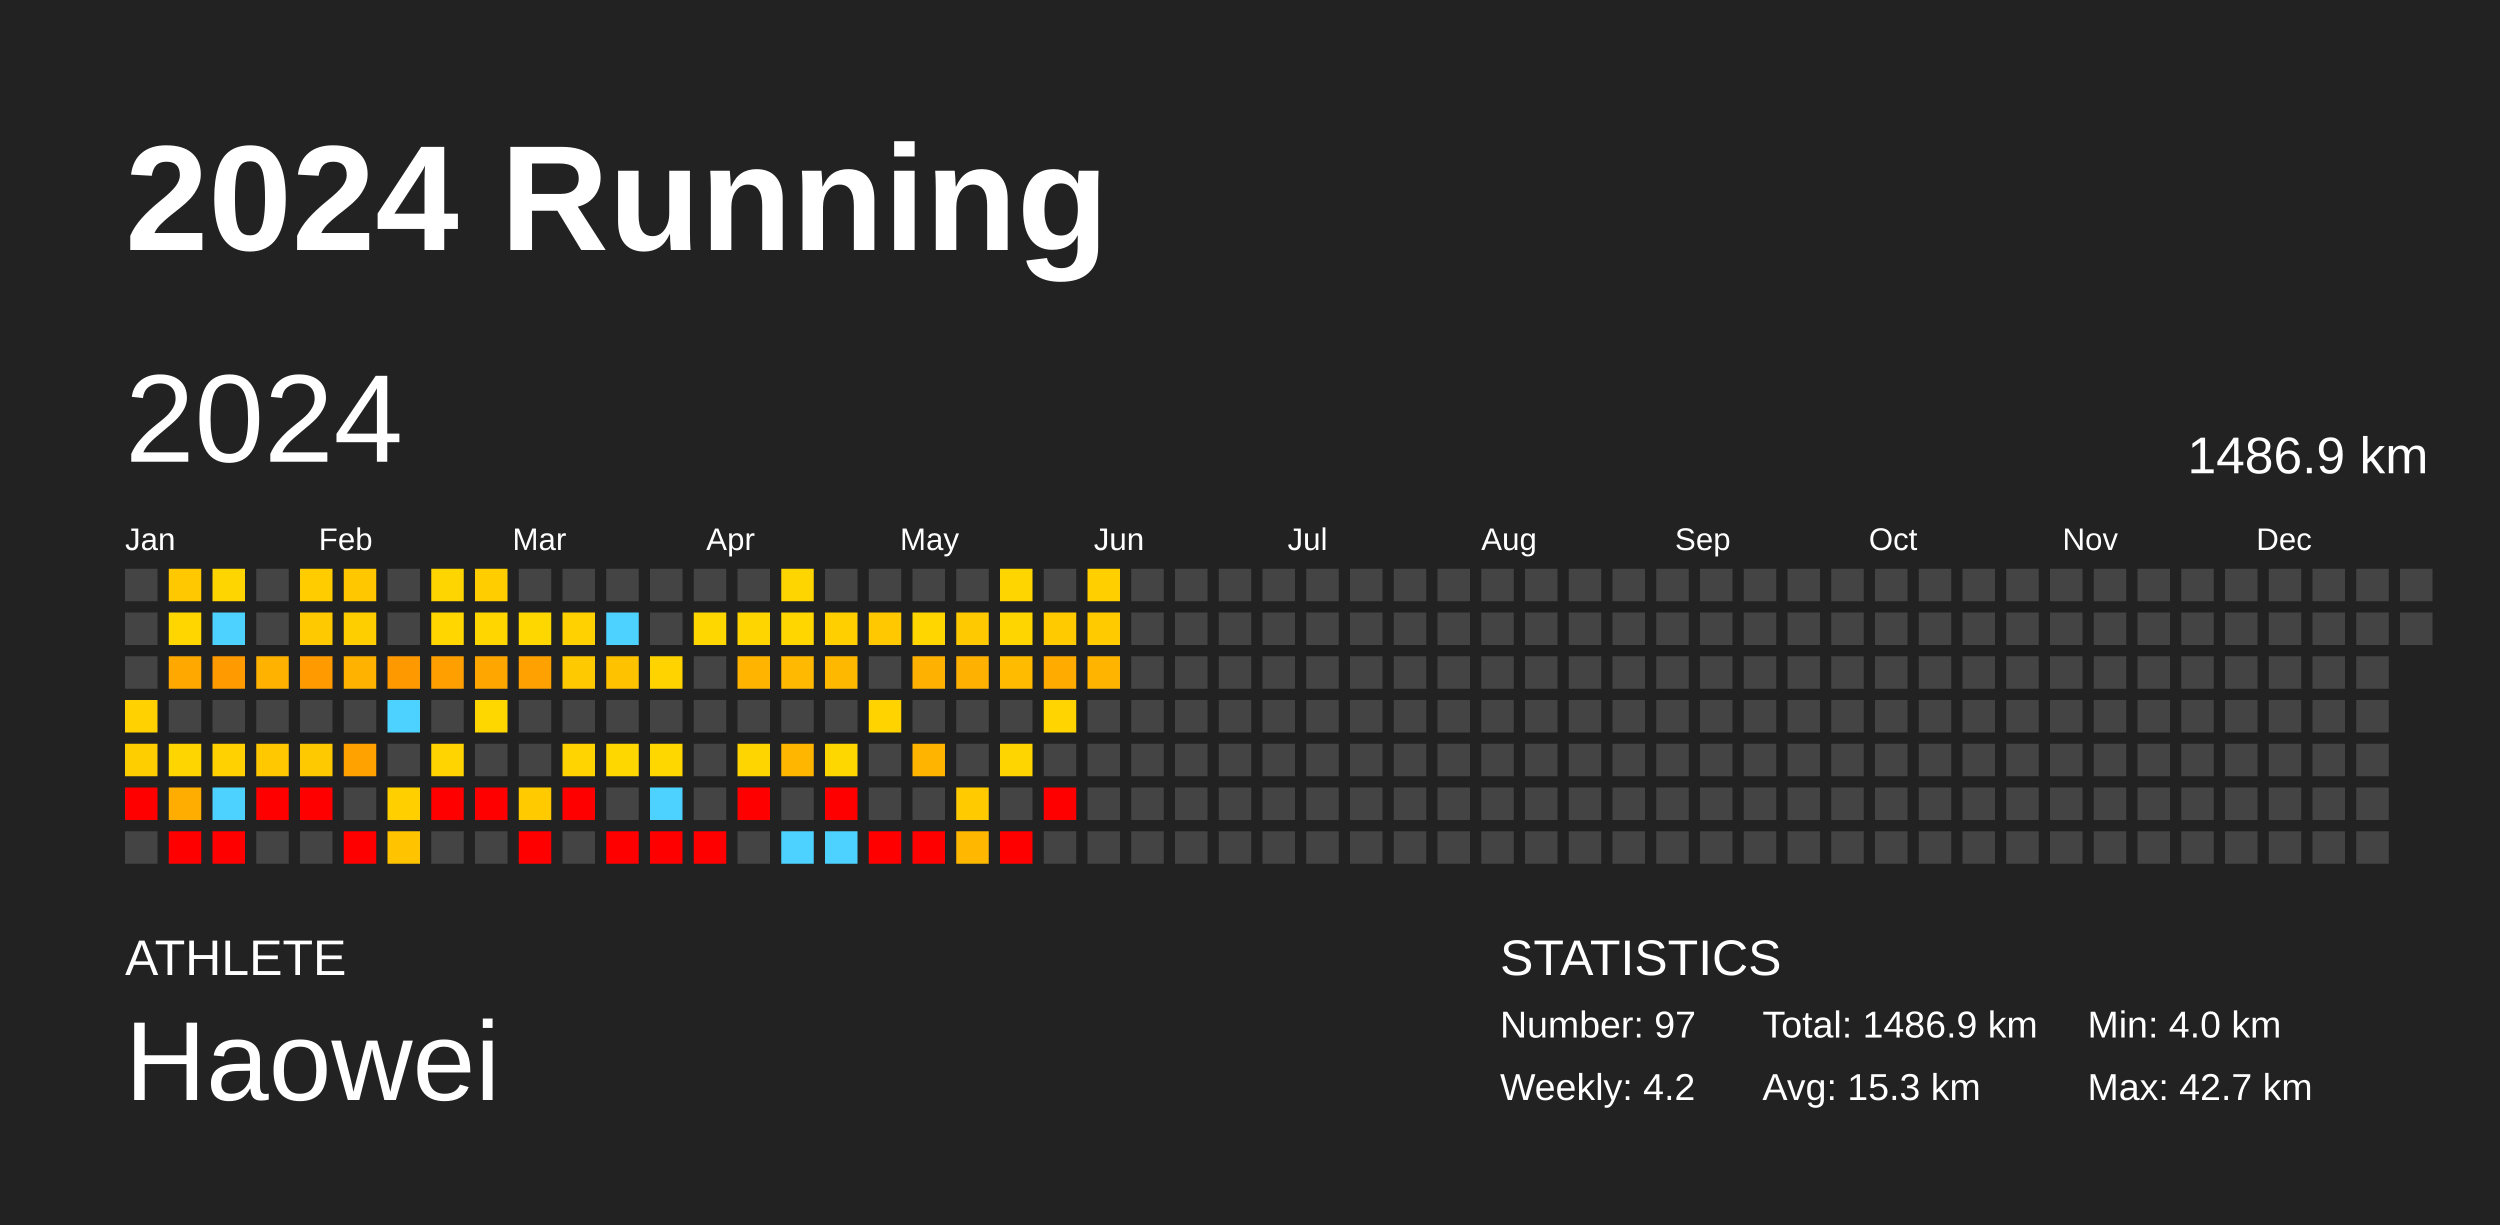
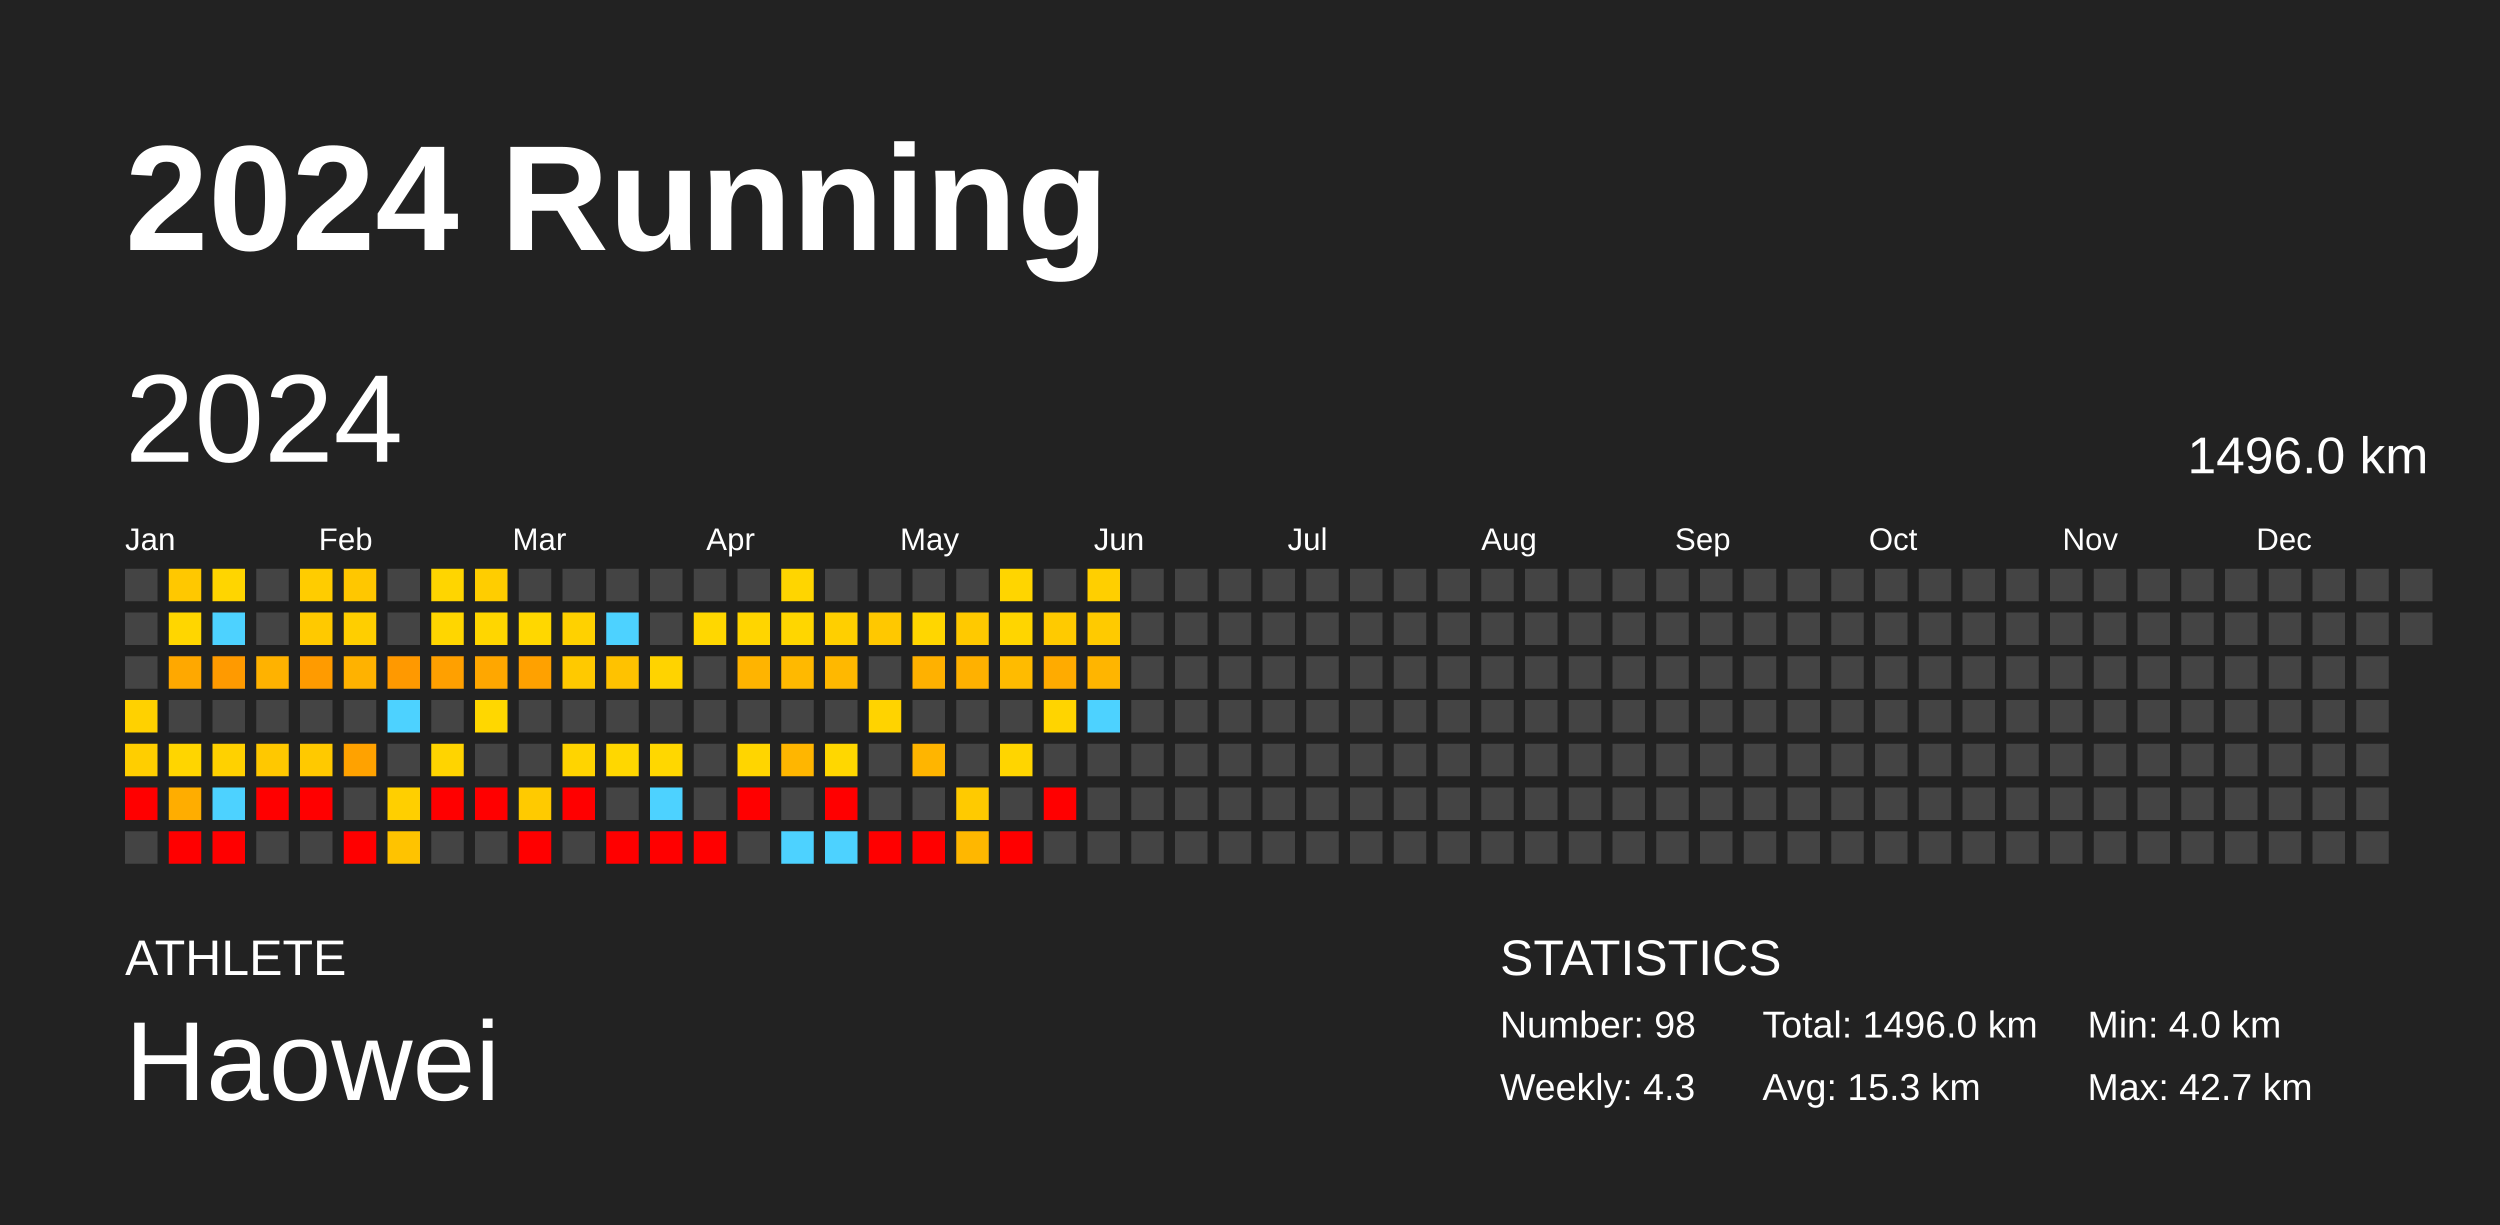
<svg xmlns="http://www.w3.org/2000/svg" baseProfile="full" height="98mm" version="1.1" viewBox="0,0,200,98" width="200mm">
  <defs />
  <rect fill="#222222" height="98" width="200" x="0" y="0" />
  <text fill="#FFFFFF" style="font-size:12px; font-family:Arial; font-weight:bold;" x="10" y="20">2024 Running</text>
  <text fill="#FFFFFF" style="font-size:4px; font-family:Arial" x="10" y="78">ATHLETE</text>
  <text fill="#FFFFFF" style="font-size:9px; font-family:Arial" x="10" y="88">Haowei</text>
  <text fill="#FFFFFF" style="font-size:4px; font-family:Arial" x="120" y="78">STATISTICS</text>
-   <text fill="#FFFFFF" style="font-size:3px; font-family:Arial" x="120" y="83">Number: 97</text>
-   <text fill="#FFFFFF" style="font-size:3px; font-family:Arial" x="120" y="88">Weekly: 4.2</text>
-   <text fill="#FFFFFF" style="font-size:3px; font-family:Arial" x="141" y="83">Total: 1486.9 km</text>
+   <text fill="#FFFFFF" style="font-size:3px; font-family:Arial" x="120" y="83">Number: 98</text>
+   <text fill="#FFFFFF" style="font-size:3px; font-family:Arial" x="120" y="88">Weekly: 4.3</text>
+   <text fill="#FFFFFF" style="font-size:3px; font-family:Arial" x="141" y="83">Total: 1496.0 km</text>
  <text fill="#FFFFFF" style="font-size:3px; font-family:Arial" x="141" y="88">Avg: 15.3 km</text>
  <text fill="#FFFFFF" style="font-size:3px; font-family:Arial" x="167" y="83">Min: 4.0 km</text>
  <text fill="#FFFFFF" style="font-size:3px; font-family:Arial" x="167" y="88">Max: 42.7 km</text>
  <text dominant-baseline="hanging" fill="#FFFFFF" style="font-size:10.0px; font-family:Arial;" x="10" y="30">2024</text>
-   <text dominant-baseline="hanging" fill="#FFFFFF" style="font-size:4.125px; font-family:Arial;" x="175" y="35">1486.9 km</text>
+   <text dominant-baseline="hanging" fill="#FFFFFF" style="font-size:4.125px; font-family:Arial;" x="175" y="35">1496.0 km</text>
  <text fill="#FFFFFF" style="font-size:2.5px; font-family:Arial" x="10.0" y="44">Jan</text>
  <text fill="#FFFFFF" style="font-size:2.5px; font-family:Arial" x="25.5" y="44">Feb</text>
  <text fill="#FFFFFF" style="font-size:2.5px; font-family:Arial" x="41.0" y="44">Mar</text>
  <text fill="#FFFFFF" style="font-size:2.5px; font-family:Arial" x="56.5" y="44">Apr</text>
  <text fill="#FFFFFF" style="font-size:2.5px; font-family:Arial" x="72.0" y="44">May</text>
  <text fill="#FFFFFF" style="font-size:2.5px; font-family:Arial" x="87.5" y="44">Jun</text>
  <text fill="#FFFFFF" style="font-size:2.5px; font-family:Arial" x="103.0" y="44">Jul</text>
  <text fill="#FFFFFF" style="font-size:2.5px; font-family:Arial" x="118.5" y="44">Aug</text>
  <text fill="#FFFFFF" style="font-size:2.5px; font-family:Arial" x="134.0" y="44">Sep</text>
  <text fill="#FFFFFF" style="font-size:2.5px; font-family:Arial" x="149.5" y="44">Oct</text>
  <text fill="#FFFFFF" style="font-size:2.5px; font-family:Arial" x="165.0" y="44">Nov</text>
  <text fill="#FFFFFF" style="font-size:2.5px; font-family:Arial" x="180.5" y="44">Dec</text>
  <rect fill="#444444" height="2.6" width="2.6" x="10.0" y="45.5" />
  <rect fill="#444444" height="2.6" width="2.6" x="10.0" y="49.0" />
  <rect fill="#444444" height="2.6" width="2.6" x="10.0" y="52.5" />
  <rect fill="#ffd100" height="2.6" width="2.6" x="10.0" y="56.0" />
  <rect fill="#ffce00" height="2.6" width="2.6" x="10.0" y="59.5" />
  <rect fill="red" height="2.6" width="2.6" x="10.0" y="63.0" />
  <rect fill="#444444" height="2.6" width="2.6" x="10.0" y="66.5" />
  <rect fill="#ffc800" height="2.6" width="2.6" x="13.5" y="45.5" />
  <rect fill="#ffd600" height="2.6" width="2.6" x="13.5" y="49.0" />
  <rect fill="#ffa800" height="2.6" width="2.6" x="13.5" y="52.5" />
  <rect fill="#444444" height="2.6" width="2.6" x="13.5" y="56.0" />
  <rect fill="#ffd500" height="2.6" width="2.6" x="13.5" y="59.5" />
  <rect fill="#ffad00" height="2.6" width="2.6" x="13.5" y="63.0" />
  <rect fill="red" height="2.6" width="2.6" x="13.5" y="66.5" />
  <rect fill="#ffd500" height="2.6" width="2.6" x="17.0" y="45.5" />
  <rect fill="#4dd2ff" height="2.6" width="2.6" x="17.0" y="49.0" />
  <rect fill="#ff9a00" height="2.6" width="2.6" x="17.0" y="52.5" />
  <rect fill="#444444" height="2.6" width="2.6" x="17.0" y="56.0" />
  <rect fill="#ffd100" height="2.6" width="2.6" x="17.0" y="59.5" />
  <rect fill="#4dd2ff" height="2.6" width="2.6" x="17.0" y="63.0" />
  <rect fill="red" height="2.6" width="2.6" x="17.0" y="66.5" />
  <rect fill="#444444" height="2.6" width="2.6" x="20.5" y="45.5" />
  <rect fill="#444444" height="2.6" width="2.6" x="20.5" y="49.0" />
  <rect fill="#ffb200" height="2.6" width="2.6" x="20.5" y="52.5" />
  <rect fill="#444444" height="2.6" width="2.6" x="20.5" y="56.0" />
  <rect fill="#ffc800" height="2.6" width="2.6" x="20.5" y="59.5" />
  <rect fill="red" height="2.6" width="2.6" x="20.5" y="63.0" />
  <rect fill="#444444" height="2.6" width="2.6" x="20.5" y="66.5" />
  <rect fill="#ffcc00" height="2.6" width="2.6" x="24.0" y="45.5" />
  <rect fill="#ffc900" height="2.6" width="2.6" x="24.0" y="49.0" />
  <rect fill="#ff9b00" height="2.6" width="2.6" x="24.0" y="52.5" />
  <rect fill="#444444" height="2.6" width="2.6" x="24.0" y="56.0" />
  <rect fill="#ffc900" height="2.6" width="2.6" x="24.0" y="59.5" />
  <rect fill="red" height="2.6" width="2.6" x="24.0" y="63.0" />
  <rect fill="#444444" height="2.6" width="2.6" x="24.0" y="66.5" />
  <rect fill="#ffc700" height="2.6" width="2.6" x="27.5" y="45.5" />
  <rect fill="#ffce00" height="2.6" width="2.6" x="27.5" y="49.0" />
  <rect fill="#ffb200" height="2.6" width="2.6" x="27.5" y="52.5" />
  <rect fill="#444444" height="2.6" width="2.6" x="27.5" y="56.0" />
  <rect fill="#ffa200" height="2.6" width="2.6" x="27.5" y="59.5" />
  <rect fill="#444444" height="2.6" width="2.6" x="27.5" y="63.0" />
  <rect fill="red" height="2.6" width="2.6" x="27.5" y="66.5" />
  <rect fill="#444444" height="2.6" width="2.6" x="31.0" y="45.5" />
  <rect fill="#444444" height="2.6" width="2.6" x="31.0" y="49.0" />
  <rect fill="#ff9900" height="2.6" width="2.6" x="31.0" y="52.5" />
  <rect fill="#4dd2ff" height="2.6" width="2.6" x="31.0" y="56.0" />
  <rect fill="#444444" height="2.6" width="2.6" x="31.0" y="59.5" />
  <rect fill="#ffcf00" height="2.6" width="2.6" x="31.0" y="63.0" />
  <rect fill="#ffc300" height="2.6" width="2.6" x="31.0" y="66.5" />
  <rect fill="#ffd500" height="2.6" width="2.6" x="34.5" y="45.5" />
  <rect fill="#ffd600" height="2.6" width="2.6" x="34.5" y="49.0" />
  <rect fill="#ffa000" height="2.6" width="2.6" x="34.5" y="52.5" />
  <rect fill="#444444" height="2.6" width="2.6" x="34.5" y="56.0" />
  <rect fill="#ffd400" height="2.6" width="2.6" x="34.5" y="59.5" />
  <rect fill="red" height="2.6" width="2.6" x="34.5" y="63.0" />
  <rect fill="#444444" height="2.6" width="2.6" x="34.5" y="66.5" />
  <rect fill="#ffcd00" height="2.6" width="2.6" x="38.0" y="45.5" />
  <rect fill="#ffd600" height="2.6" width="2.6" x="38.0" y="49.0" />
  <rect fill="#ffa700" height="2.6" width="2.6" x="38.0" y="52.5" />
  <rect fill="#ffd700" height="2.6" width="2.6" x="38.0" y="56.0" />
  <rect fill="#444444" height="2.6" width="2.6" x="38.0" y="59.5" />
  <rect fill="red" height="2.6" width="2.6" x="38.0" y="63.0" />
  <rect fill="#444444" height="2.6" width="2.6" x="38.0" y="66.5" />
  <rect fill="#444444" height="2.6" width="2.6" x="41.5" y="45.5" />
  <rect fill="#ffd700" height="2.6" width="2.6" x="41.5" y="49.0" />
  <rect fill="#ffa100" height="2.6" width="2.6" x="41.5" y="52.5" />
  <rect fill="#444444" height="2.6" width="2.6" x="41.5" y="56.0" />
  <rect fill="#444444" height="2.6" width="2.6" x="41.5" y="59.5" />
  <rect fill="#ffca00" height="2.6" width="2.6" x="41.5" y="63.0" />
  <rect fill="red" height="2.6" width="2.6" x="41.5" y="66.5" />
  <rect fill="#444444" height="2.6" width="2.6" x="45.0" y="45.5" />
  <rect fill="#ffd100" height="2.6" width="2.6" x="45.0" y="49.0" />
  <rect fill="#ffc900" height="2.6" width="2.6" x="45.0" y="52.5" />
  <rect fill="#444444" height="2.6" width="2.6" x="45.0" y="56.0" />
  <rect fill="#ffd400" height="2.6" width="2.6" x="45.0" y="59.5" />
  <rect fill="red" height="2.6" width="2.6" x="45.0" y="63.0" />
  <rect fill="#444444" height="2.6" width="2.6" x="45.0" y="66.5" />
  <rect fill="#444444" height="2.6" width="2.6" x="48.5" y="45.5" />
  <rect fill="#4dd2ff" height="2.6" width="2.6" x="48.5" y="49.0" />
  <rect fill="#ffc200" height="2.6" width="2.6" x="48.5" y="52.5" />
  <rect fill="#444444" height="2.6" width="2.6" x="48.5" y="56.0" />
  <rect fill="#ffd700" height="2.6" width="2.6" x="48.5" y="59.5" />
  <rect fill="#444444" height="2.6" width="2.6" x="48.5" y="63.0" />
  <rect fill="red" height="2.6" width="2.6" x="48.5" y="66.5" />
  <rect fill="#444444" height="2.6" width="2.6" x="52.0" y="45.5" />
  <rect fill="#444444" height="2.6" width="2.6" x="52.0" y="49.0" />
  <rect fill="#ffd300" height="2.6" width="2.6" x="52.0" y="52.5" />
  <rect fill="#444444" height="2.6" width="2.6" x="52.0" y="56.0" />
  <rect fill="#ffd700" height="2.6" width="2.6" x="52.0" y="59.5" />
  <rect fill="#4dd2ff" height="2.6" width="2.6" x="52.0" y="63.0" />
  <rect fill="red" height="2.6" width="2.6" x="52.0" y="66.5" />
  <rect fill="#444444" height="2.6" width="2.6" x="55.5" y="45.5" />
  <rect fill="#ffd700" height="2.6" width="2.6" x="55.5" y="49.0" />
  <rect fill="#444444" height="2.6" width="2.6" x="55.5" y="52.5" />
  <rect fill="#444444" height="2.6" width="2.6" x="55.5" y="56.0" />
  <rect fill="#444444" height="2.6" width="2.6" x="55.5" y="59.5" />
  <rect fill="#444444" height="2.6" width="2.6" x="55.5" y="63.0" />
  <rect fill="red" height="2.6" width="2.6" x="55.5" y="66.5" />
  <rect fill="#444444" height="2.6" width="2.6" x="59.0" y="45.5" />
  <rect fill="#ffd500" height="2.6" width="2.6" x="59.0" y="49.0" />
  <rect fill="#ffb400" height="2.6" width="2.6" x="59.0" y="52.5" />
  <rect fill="#444444" height="2.6" width="2.6" x="59.0" y="56.0" />
  <rect fill="#ffd500" height="2.6" width="2.6" x="59.0" y="59.5" />
  <rect fill="red" height="2.6" width="2.6" x="59.0" y="63.0" />
  <rect fill="#444444" height="2.6" width="2.6" x="59.0" y="66.5" />
  <rect fill="#ffd500" height="2.6" width="2.6" x="62.5" y="45.5" />
  <rect fill="#ffd600" height="2.6" width="2.6" x="62.5" y="49.0" />
  <rect fill="#ffb900" height="2.6" width="2.6" x="62.5" y="52.5" />
  <rect fill="#444444" height="2.6" width="2.6" x="62.5" y="56.0" />
  <rect fill="#ffb600" height="2.6" width="2.6" x="62.5" y="59.5" />
  <rect fill="#444444" height="2.6" width="2.6" x="62.5" y="63.0" />
  <rect fill="#4dd2ff" height="2.6" width="2.6" x="62.5" y="66.5" />
  <rect fill="#444444" height="2.6" width="2.6" x="66.0" y="45.5" />
  <rect fill="#ffcf00" height="2.6" width="2.6" x="66.0" y="49.0" />
  <rect fill="#ffb800" height="2.6" width="2.6" x="66.0" y="52.5" />
  <rect fill="#444444" height="2.6" width="2.6" x="66.0" y="56.0" />
  <rect fill="#ffd700" height="2.6" width="2.6" x="66.0" y="59.5" />
  <rect fill="red" height="2.6" width="2.6" x="66.0" y="63.0" />
  <rect fill="#4dd2ff" height="2.6" width="2.6" x="66.0" y="66.5" />
  <rect fill="#444444" height="2.6" width="2.6" x="69.5" y="45.5" />
  <rect fill="#ffc800" height="2.6" width="2.6" x="69.5" y="49.0" />
  <rect fill="#444444" height="2.6" width="2.6" x="69.5" y="52.5" />
  <rect fill="#ffd300" height="2.6" width="2.6" x="69.5" y="56.0" />
  <rect fill="#444444" height="2.6" width="2.6" x="69.5" y="59.5" />
  <rect fill="#444444" height="2.6" width="2.6" x="69.5" y="63.0" />
  <rect fill="red" height="2.6" width="2.6" x="69.5" y="66.5" />
  <rect fill="#444444" height="2.6" width="2.6" x="73.0" y="45.5" />
  <rect fill="#ffd600" height="2.6" width="2.6" x="73.0" y="49.0" />
  <rect fill="#ffb100" height="2.6" width="2.6" x="73.0" y="52.5" />
  <rect fill="#444444" height="2.6" width="2.6" x="73.0" y="56.0" />
  <rect fill="#ffb500" height="2.6" width="2.6" x="73.0" y="59.5" />
  <rect fill="#444444" height="2.6" width="2.6" x="73.0" y="63.0" />
  <rect fill="red" height="2.6" width="2.6" x="73.0" y="66.5" />
  <rect fill="#444444" height="2.6" width="2.6" x="76.5" y="45.5" />
  <rect fill="#ffc900" height="2.6" width="2.6" x="76.5" y="49.0" />
  <rect fill="#ffb100" height="2.6" width="2.6" x="76.5" y="52.5" />
  <rect fill="#444444" height="2.6" width="2.6" x="76.5" y="56.0" />
  <rect fill="#444444" height="2.6" width="2.6" x="76.5" y="59.5" />
  <rect fill="#ffca00" height="2.6" width="2.6" x="76.5" y="63.0" />
  <rect fill="#ffb700" height="2.6" width="2.6" x="76.5" y="66.5" />
  <rect fill="#ffd500" height="2.6" width="2.6" x="80.0" y="45.5" />
  <rect fill="#ffd500" height="2.6" width="2.6" x="80.0" y="49.0" />
  <rect fill="#ffbb00" height="2.6" width="2.6" x="80.0" y="52.5" />
  <rect fill="#444444" height="2.6" width="2.6" x="80.0" y="56.0" />
  <rect fill="#ffd500" height="2.6" width="2.6" x="80.0" y="59.5" />
  <rect fill="#444444" height="2.6" width="2.6" x="80.0" y="63.0" />
  <rect fill="red" height="2.6" width="2.6" x="80.0" y="66.5" />
  <rect fill="#444444" height="2.6" width="2.6" x="83.5" y="45.5" />
  <rect fill="#ffca00" height="2.6" width="2.6" x="83.5" y="49.0" />
  <rect fill="#ffab00" height="2.6" width="2.6" x="83.5" y="52.5" />
  <rect fill="#ffd400" height="2.6" width="2.6" x="83.5" y="56.0" />
  <rect fill="#444444" height="2.6" width="2.6" x="83.5" y="59.5" />
  <rect fill="red" height="2.6" width="2.6" x="83.5" y="63.0" />
  <rect fill="#444444" height="2.6" width="2.6" x="83.5" y="66.5" />
  <rect fill="#ffcf00" height="2.6" width="2.6" x="87.0" y="45.5" />
  <rect fill="#ffca00" height="2.6" width="2.6" x="87.0" y="49.0" />
  <rect fill="#ffb500" height="2.6" width="2.6" x="87.0" y="52.5" />
-   <rect fill="#444444" height="2.6" width="2.6" x="87.0" y="56.0" />
+   <rect fill="#4dd2ff" height="2.6" width="2.6" x="87.0" y="56.0" />
  <rect fill="#444444" height="2.6" width="2.6" x="87.0" y="59.5" />
  <rect fill="#444444" height="2.6" width="2.6" x="87.0" y="63.0" />
  <rect fill="#444444" height="2.6" width="2.6" x="87.0" y="66.5" />
  <rect fill="#444444" height="2.6" width="2.6" x="90.5" y="45.5" />
  <rect fill="#444444" height="2.6" width="2.6" x="90.5" y="49.0" />
  <rect fill="#444444" height="2.6" width="2.6" x="90.5" y="52.5" />
  <rect fill="#444444" height="2.6" width="2.6" x="90.5" y="56.0" />
  <rect fill="#444444" height="2.6" width="2.6" x="90.5" y="59.5" />
  <rect fill="#444444" height="2.6" width="2.6" x="90.5" y="63.0" />
  <rect fill="#444444" height="2.6" width="2.6" x="90.5" y="66.5" />
  <rect fill="#444444" height="2.6" width="2.6" x="94.0" y="45.5" />
  <rect fill="#444444" height="2.6" width="2.6" x="94.0" y="49.0" />
  <rect fill="#444444" height="2.6" width="2.6" x="94.0" y="52.5" />
  <rect fill="#444444" height="2.6" width="2.6" x="94.0" y="56.0" />
  <rect fill="#444444" height="2.6" width="2.6" x="94.0" y="59.5" />
  <rect fill="#444444" height="2.6" width="2.6" x="94.0" y="63.0" />
  <rect fill="#444444" height="2.6" width="2.6" x="94.0" y="66.5" />
  <rect fill="#444444" height="2.6" width="2.6" x="97.5" y="45.5" />
  <rect fill="#444444" height="2.6" width="2.6" x="97.5" y="49.0" />
  <rect fill="#444444" height="2.6" width="2.6" x="97.5" y="52.5" />
  <rect fill="#444444" height="2.6" width="2.6" x="97.5" y="56.0" />
  <rect fill="#444444" height="2.6" width="2.6" x="97.5" y="59.5" />
  <rect fill="#444444" height="2.6" width="2.6" x="97.5" y="63.0" />
  <rect fill="#444444" height="2.6" width="2.6" x="97.5" y="66.5" />
  <rect fill="#444444" height="2.6" width="2.6" x="101.0" y="45.5" />
  <rect fill="#444444" height="2.6" width="2.6" x="101.0" y="49.0" />
  <rect fill="#444444" height="2.6" width="2.6" x="101.0" y="52.5" />
  <rect fill="#444444" height="2.6" width="2.6" x="101.0" y="56.0" />
  <rect fill="#444444" height="2.6" width="2.6" x="101.0" y="59.5" />
  <rect fill="#444444" height="2.6" width="2.6" x="101.0" y="63.0" />
  <rect fill="#444444" height="2.6" width="2.6" x="101.0" y="66.5" />
  <rect fill="#444444" height="2.6" width="2.6" x="104.5" y="45.5" />
  <rect fill="#444444" height="2.6" width="2.6" x="104.5" y="49.0" />
  <rect fill="#444444" height="2.6" width="2.6" x="104.5" y="52.5" />
  <rect fill="#444444" height="2.6" width="2.6" x="104.5" y="56.0" />
  <rect fill="#444444" height="2.6" width="2.6" x="104.5" y="59.5" />
  <rect fill="#444444" height="2.6" width="2.6" x="104.5" y="63.0" />
  <rect fill="#444444" height="2.6" width="2.6" x="104.5" y="66.5" />
  <rect fill="#444444" height="2.6" width="2.6" x="108.0" y="45.5" />
  <rect fill="#444444" height="2.6" width="2.6" x="108.0" y="49.0" />
  <rect fill="#444444" height="2.6" width="2.6" x="108.0" y="52.5" />
  <rect fill="#444444" height="2.6" width="2.6" x="108.0" y="56.0" />
  <rect fill="#444444" height="2.6" width="2.6" x="108.0" y="59.5" />
  <rect fill="#444444" height="2.6" width="2.6" x="108.0" y="63.0" />
  <rect fill="#444444" height="2.6" width="2.6" x="108.0" y="66.5" />
  <rect fill="#444444" height="2.6" width="2.6" x="111.5" y="45.5" />
  <rect fill="#444444" height="2.6" width="2.6" x="111.5" y="49.0" />
  <rect fill="#444444" height="2.6" width="2.6" x="111.5" y="52.5" />
  <rect fill="#444444" height="2.6" width="2.6" x="111.5" y="56.0" />
  <rect fill="#444444" height="2.6" width="2.6" x="111.5" y="59.5" />
  <rect fill="#444444" height="2.6" width="2.6" x="111.5" y="63.0" />
  <rect fill="#444444" height="2.6" width="2.6" x="111.5" y="66.5" />
  <rect fill="#444444" height="2.6" width="2.6" x="115.0" y="45.5" />
  <rect fill="#444444" height="2.6" width="2.6" x="115.0" y="49.0" />
  <rect fill="#444444" height="2.6" width="2.6" x="115.0" y="52.5" />
  <rect fill="#444444" height="2.6" width="2.6" x="115.0" y="56.0" />
  <rect fill="#444444" height="2.6" width="2.6" x="115.0" y="59.5" />
  <rect fill="#444444" height="2.6" width="2.6" x="115.0" y="63.0" />
  <rect fill="#444444" height="2.6" width="2.6" x="115.0" y="66.5" />
  <rect fill="#444444" height="2.6" width="2.6" x="118.5" y="45.5" />
  <rect fill="#444444" height="2.6" width="2.6" x="118.5" y="49.0" />
  <rect fill="#444444" height="2.6" width="2.6" x="118.5" y="52.5" />
  <rect fill="#444444" height="2.6" width="2.6" x="118.5" y="56.0" />
  <rect fill="#444444" height="2.6" width="2.6" x="118.5" y="59.5" />
  <rect fill="#444444" height="2.6" width="2.6" x="118.5" y="63.0" />
  <rect fill="#444444" height="2.6" width="2.6" x="118.5" y="66.5" />
  <rect fill="#444444" height="2.6" width="2.6" x="122.0" y="45.5" />
  <rect fill="#444444" height="2.6" width="2.6" x="122.0" y="49.0" />
  <rect fill="#444444" height="2.6" width="2.6" x="122.0" y="52.5" />
  <rect fill="#444444" height="2.6" width="2.6" x="122.0" y="56.0" />
  <rect fill="#444444" height="2.6" width="2.6" x="122.0" y="59.5" />
  <rect fill="#444444" height="2.6" width="2.6" x="122.0" y="63.0" />
  <rect fill="#444444" height="2.6" width="2.6" x="122.0" y="66.5" />
  <rect fill="#444444" height="2.6" width="2.6" x="125.5" y="45.5" />
  <rect fill="#444444" height="2.6" width="2.6" x="125.5" y="49.0" />
  <rect fill="#444444" height="2.6" width="2.6" x="125.5" y="52.5" />
  <rect fill="#444444" height="2.6" width="2.6" x="125.5" y="56.0" />
  <rect fill="#444444" height="2.6" width="2.6" x="125.5" y="59.5" />
  <rect fill="#444444" height="2.6" width="2.6" x="125.5" y="63.0" />
  <rect fill="#444444" height="2.6" width="2.6" x="125.5" y="66.5" />
  <rect fill="#444444" height="2.6" width="2.6" x="129.0" y="45.5" />
  <rect fill="#444444" height="2.6" width="2.6" x="129.0" y="49.0" />
  <rect fill="#444444" height="2.6" width="2.6" x="129.0" y="52.5" />
  <rect fill="#444444" height="2.6" width="2.6" x="129.0" y="56.0" />
  <rect fill="#444444" height="2.6" width="2.6" x="129.0" y="59.5" />
  <rect fill="#444444" height="2.6" width="2.6" x="129.0" y="63.0" />
  <rect fill="#444444" height="2.6" width="2.6" x="129.0" y="66.5" />
  <rect fill="#444444" height="2.6" width="2.6" x="132.5" y="45.5" />
  <rect fill="#444444" height="2.6" width="2.6" x="132.5" y="49.0" />
  <rect fill="#444444" height="2.6" width="2.6" x="132.5" y="52.5" />
  <rect fill="#444444" height="2.6" width="2.6" x="132.5" y="56.0" />
  <rect fill="#444444" height="2.6" width="2.6" x="132.5" y="59.5" />
  <rect fill="#444444" height="2.6" width="2.6" x="132.5" y="63.0" />
  <rect fill="#444444" height="2.6" width="2.6" x="132.5" y="66.5" />
  <rect fill="#444444" height="2.6" width="2.6" x="136.0" y="45.5" />
  <rect fill="#444444" height="2.6" width="2.6" x="136.0" y="49.0" />
  <rect fill="#444444" height="2.6" width="2.6" x="136.0" y="52.5" />
  <rect fill="#444444" height="2.6" width="2.6" x="136.0" y="56.0" />
  <rect fill="#444444" height="2.6" width="2.6" x="136.0" y="59.5" />
  <rect fill="#444444" height="2.6" width="2.6" x="136.0" y="63.0" />
  <rect fill="#444444" height="2.6" width="2.6" x="136.0" y="66.5" />
  <rect fill="#444444" height="2.6" width="2.6" x="139.5" y="45.5" />
  <rect fill="#444444" height="2.6" width="2.6" x="139.5" y="49.0" />
  <rect fill="#444444" height="2.6" width="2.6" x="139.5" y="52.5" />
  <rect fill="#444444" height="2.6" width="2.6" x="139.5" y="56.0" />
  <rect fill="#444444" height="2.6" width="2.6" x="139.5" y="59.5" />
  <rect fill="#444444" height="2.6" width="2.6" x="139.5" y="63.0" />
  <rect fill="#444444" height="2.6" width="2.6" x="139.5" y="66.5" />
  <rect fill="#444444" height="2.6" width="2.6" x="143.0" y="45.5" />
  <rect fill="#444444" height="2.6" width="2.6" x="143.0" y="49.0" />
  <rect fill="#444444" height="2.6" width="2.6" x="143.0" y="52.5" />
  <rect fill="#444444" height="2.6" width="2.6" x="143.0" y="56.0" />
  <rect fill="#444444" height="2.6" width="2.6" x="143.0" y="59.5" />
  <rect fill="#444444" height="2.6" width="2.6" x="143.0" y="63.0" />
  <rect fill="#444444" height="2.6" width="2.6" x="143.0" y="66.5" />
  <rect fill="#444444" height="2.6" width="2.6" x="146.5" y="45.5" />
  <rect fill="#444444" height="2.6" width="2.6" x="146.5" y="49.0" />
  <rect fill="#444444" height="2.6" width="2.6" x="146.5" y="52.5" />
  <rect fill="#444444" height="2.6" width="2.6" x="146.5" y="56.0" />
  <rect fill="#444444" height="2.6" width="2.6" x="146.5" y="59.5" />
  <rect fill="#444444" height="2.6" width="2.6" x="146.5" y="63.0" />
  <rect fill="#444444" height="2.6" width="2.6" x="146.5" y="66.5" />
  <rect fill="#444444" height="2.6" width="2.6" x="150.0" y="45.5" />
  <rect fill="#444444" height="2.6" width="2.6" x="150.0" y="49.0" />
  <rect fill="#444444" height="2.6" width="2.6" x="150.0" y="52.5" />
  <rect fill="#444444" height="2.6" width="2.6" x="150.0" y="56.0" />
  <rect fill="#444444" height="2.6" width="2.6" x="150.0" y="59.5" />
  <rect fill="#444444" height="2.6" width="2.6" x="150.0" y="63.0" />
  <rect fill="#444444" height="2.6" width="2.6" x="150.0" y="66.5" />
  <rect fill="#444444" height="2.6" width="2.6" x="153.5" y="45.5" />
  <rect fill="#444444" height="2.6" width="2.6" x="153.5" y="49.0" />
  <rect fill="#444444" height="2.6" width="2.6" x="153.5" y="52.5" />
  <rect fill="#444444" height="2.6" width="2.6" x="153.5" y="56.0" />
  <rect fill="#444444" height="2.6" width="2.6" x="153.5" y="59.5" />
  <rect fill="#444444" height="2.6" width="2.6" x="153.5" y="63.0" />
  <rect fill="#444444" height="2.6" width="2.6" x="153.5" y="66.5" />
  <rect fill="#444444" height="2.6" width="2.6" x="157.0" y="45.5" />
  <rect fill="#444444" height="2.6" width="2.6" x="157.0" y="49.0" />
  <rect fill="#444444" height="2.6" width="2.6" x="157.0" y="52.5" />
  <rect fill="#444444" height="2.6" width="2.6" x="157.0" y="56.0" />
  <rect fill="#444444" height="2.6" width="2.6" x="157.0" y="59.5" />
  <rect fill="#444444" height="2.6" width="2.6" x="157.0" y="63.0" />
  <rect fill="#444444" height="2.6" width="2.6" x="157.0" y="66.5" />
  <rect fill="#444444" height="2.6" width="2.6" x="160.5" y="45.5" />
  <rect fill="#444444" height="2.6" width="2.6" x="160.5" y="49.0" />
  <rect fill="#444444" height="2.6" width="2.6" x="160.5" y="52.5" />
  <rect fill="#444444" height="2.6" width="2.6" x="160.5" y="56.0" />
  <rect fill="#444444" height="2.6" width="2.6" x="160.5" y="59.5" />
  <rect fill="#444444" height="2.6" width="2.6" x="160.5" y="63.0" />
  <rect fill="#444444" height="2.6" width="2.6" x="160.5" y="66.5" />
  <rect fill="#444444" height="2.6" width="2.6" x="164.0" y="45.5" />
  <rect fill="#444444" height="2.6" width="2.6" x="164.0" y="49.0" />
  <rect fill="#444444" height="2.6" width="2.6" x="164.0" y="52.5" />
  <rect fill="#444444" height="2.6" width="2.6" x="164.0" y="56.0" />
  <rect fill="#444444" height="2.6" width="2.6" x="164.0" y="59.5" />
  <rect fill="#444444" height="2.6" width="2.6" x="164.0" y="63.0" />
  <rect fill="#444444" height="2.6" width="2.6" x="164.0" y="66.5" />
  <rect fill="#444444" height="2.6" width="2.6" x="167.5" y="45.5" />
  <rect fill="#444444" height="2.6" width="2.6" x="167.5" y="49.0" />
  <rect fill="#444444" height="2.6" width="2.6" x="167.5" y="52.5" />
  <rect fill="#444444" height="2.6" width="2.6" x="167.5" y="56.0" />
  <rect fill="#444444" height="2.6" width="2.6" x="167.5" y="59.5" />
  <rect fill="#444444" height="2.6" width="2.6" x="167.5" y="63.0" />
  <rect fill="#444444" height="2.6" width="2.6" x="167.5" y="66.5" />
  <rect fill="#444444" height="2.6" width="2.6" x="171.0" y="45.5" />
  <rect fill="#444444" height="2.6" width="2.6" x="171.0" y="49.0" />
  <rect fill="#444444" height="2.6" width="2.6" x="171.0" y="52.5" />
  <rect fill="#444444" height="2.6" width="2.6" x="171.0" y="56.0" />
  <rect fill="#444444" height="2.6" width="2.6" x="171.0" y="59.5" />
  <rect fill="#444444" height="2.6" width="2.6" x="171.0" y="63.0" />
  <rect fill="#444444" height="2.6" width="2.6" x="171.0" y="66.5" />
  <rect fill="#444444" height="2.6" width="2.6" x="174.5" y="45.5" />
  <rect fill="#444444" height="2.6" width="2.6" x="174.5" y="49.0" />
  <rect fill="#444444" height="2.6" width="2.6" x="174.5" y="52.5" />
  <rect fill="#444444" height="2.6" width="2.6" x="174.5" y="56.0" />
  <rect fill="#444444" height="2.6" width="2.6" x="174.5" y="59.5" />
  <rect fill="#444444" height="2.6" width="2.6" x="174.5" y="63.0" />
  <rect fill="#444444" height="2.6" width="2.6" x="174.5" y="66.5" />
  <rect fill="#444444" height="2.6" width="2.6" x="178.0" y="45.5" />
  <rect fill="#444444" height="2.6" width="2.6" x="178.0" y="49.0" />
  <rect fill="#444444" height="2.6" width="2.6" x="178.0" y="52.5" />
  <rect fill="#444444" height="2.6" width="2.6" x="178.0" y="56.0" />
  <rect fill="#444444" height="2.6" width="2.6" x="178.0" y="59.5" />
  <rect fill="#444444" height="2.6" width="2.6" x="178.0" y="63.0" />
  <rect fill="#444444" height="2.6" width="2.6" x="178.0" y="66.5" />
  <rect fill="#444444" height="2.6" width="2.6" x="181.5" y="45.5" />
  <rect fill="#444444" height="2.6" width="2.6" x="181.5" y="49.0" />
  <rect fill="#444444" height="2.6" width="2.6" x="181.5" y="52.5" />
  <rect fill="#444444" height="2.6" width="2.6" x="181.5" y="56.0" />
  <rect fill="#444444" height="2.6" width="2.6" x="181.5" y="59.5" />
  <rect fill="#444444" height="2.6" width="2.6" x="181.5" y="63.0" />
  <rect fill="#444444" height="2.6" width="2.6" x="181.5" y="66.5" />
  <rect fill="#444444" height="2.6" width="2.6" x="185.0" y="45.5" />
  <rect fill="#444444" height="2.6" width="2.6" x="185.0" y="49.0" />
  <rect fill="#444444" height="2.6" width="2.6" x="185.0" y="52.5" />
  <rect fill="#444444" height="2.6" width="2.6" x="185.0" y="56.0" />
  <rect fill="#444444" height="2.6" width="2.6" x="185.0" y="59.5" />
  <rect fill="#444444" height="2.6" width="2.6" x="185.0" y="63.0" />
  <rect fill="#444444" height="2.6" width="2.6" x="185.0" y="66.5" />
  <rect fill="#444444" height="2.6" width="2.6" x="188.5" y="45.5" />
  <rect fill="#444444" height="2.6" width="2.6" x="188.5" y="49.0" />
  <rect fill="#444444" height="2.6" width="2.6" x="188.5" y="52.5" />
  <rect fill="#444444" height="2.6" width="2.6" x="188.5" y="56.0" />
  <rect fill="#444444" height="2.6" width="2.6" x="188.5" y="59.5" />
  <rect fill="#444444" height="2.6" width="2.6" x="188.5" y="63.0" />
  <rect fill="#444444" height="2.6" width="2.6" x="188.5" y="66.5" />
  <rect fill="#444444" height="2.6" width="2.6" x="192.0" y="45.5" />
  <rect fill="#444444" height="2.6" width="2.6" x="192.0" y="49.0" />
</svg>
